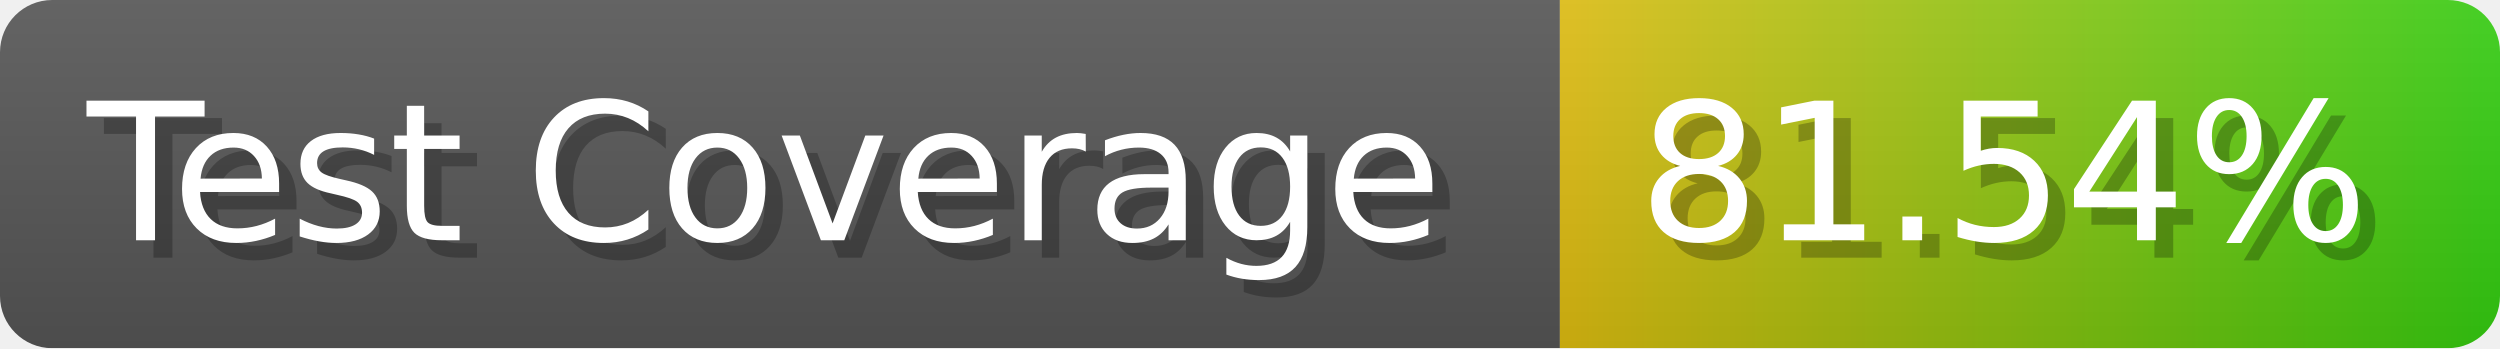
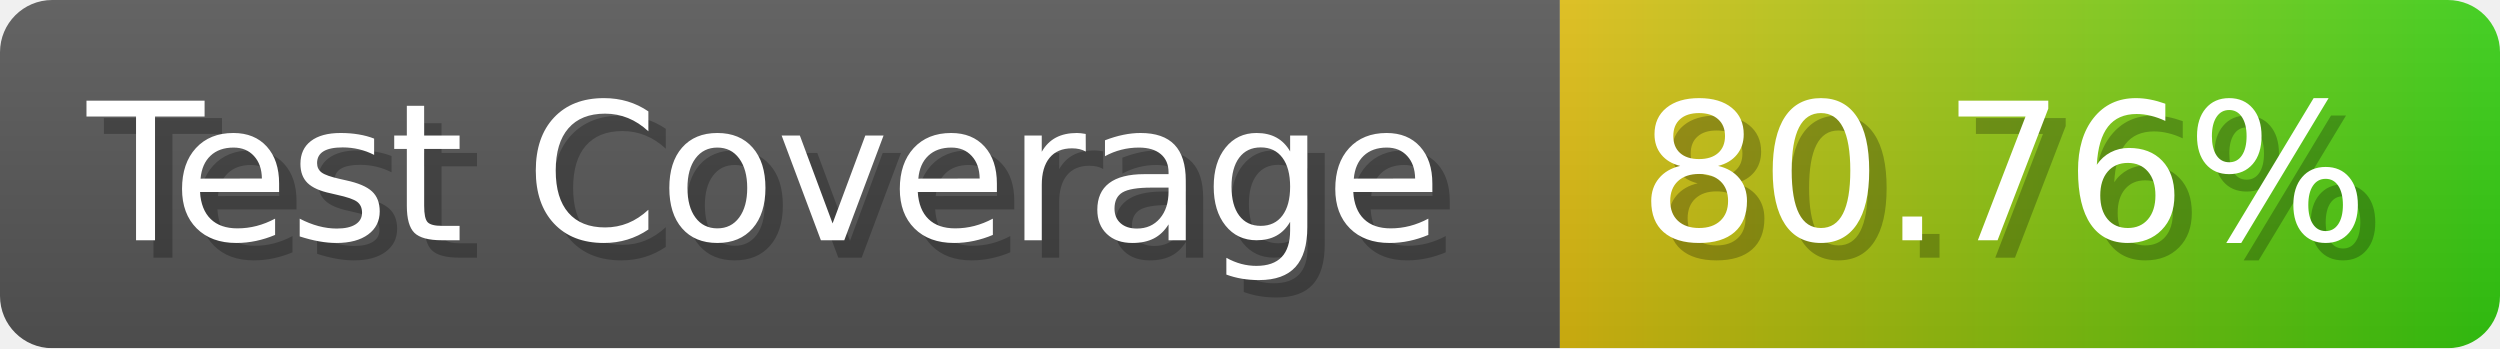
- <svg xmlns="http://www.w3.org/2000/svg" width="143.6" height="20" viewBox="0 0 1436 200" role="img" aria-label="Test Coverage: 81.54%">
+ <svg xmlns="http://www.w3.org/2000/svg" width="143.6" height="20" viewBox="0 0 1436 200" role="img" aria-label="Test Coverage: 80.76%">
  <linearGradient id="a" x2="0" y2="100%">
    <stop offset="0" stop-opacity=".1" stop-color="#EEE" />
    <stop offset="1" stop-opacity=".1" />
  </linearGradient>
  <mask id="m">
    <rect width="1436" height="200" rx="30" fill="#FFF" />
  </mask>
  <g mask="url(#m)">
    <rect width="896" height="200" fill="#555" />
    <rect width="540" height="200" fill="url(#x)" x="896" />
    <rect width="1436" height="200" fill="url(#a)" />
  </g>
  <g aria-hidden="true" fill="#fff" text-anchor="start" font-family="Verdana,DejaVu Sans,sans-serif" font-size="110">
    <text x="60" y="148" textLength="796" fill="#000" opacity="0.25">Test Coverage</text>
    <text x="50" y="138" textLength="796">Test Coverage</text>
-     <text x="951" y="148" textLength="440" fill="#000" opacity="0.25">81.54%</text>
-     <text x="941" y="138" textLength="440">81.54%</text>
+     <text x="951" y="148" textLength="440" fill="#000" opacity="0.25">80.76%</text>
+     <text x="941" y="138" textLength="440">80.76%</text>
  </g>
  <linearGradient id="x" x1="0%" y1="0%" x2="100%" y2="0%">
    <stop offset="0%" style="stop-color:#DB1" />
    <stop offset="100%" style="stop-color:#3C1" />
  </linearGradient>
</svg>
